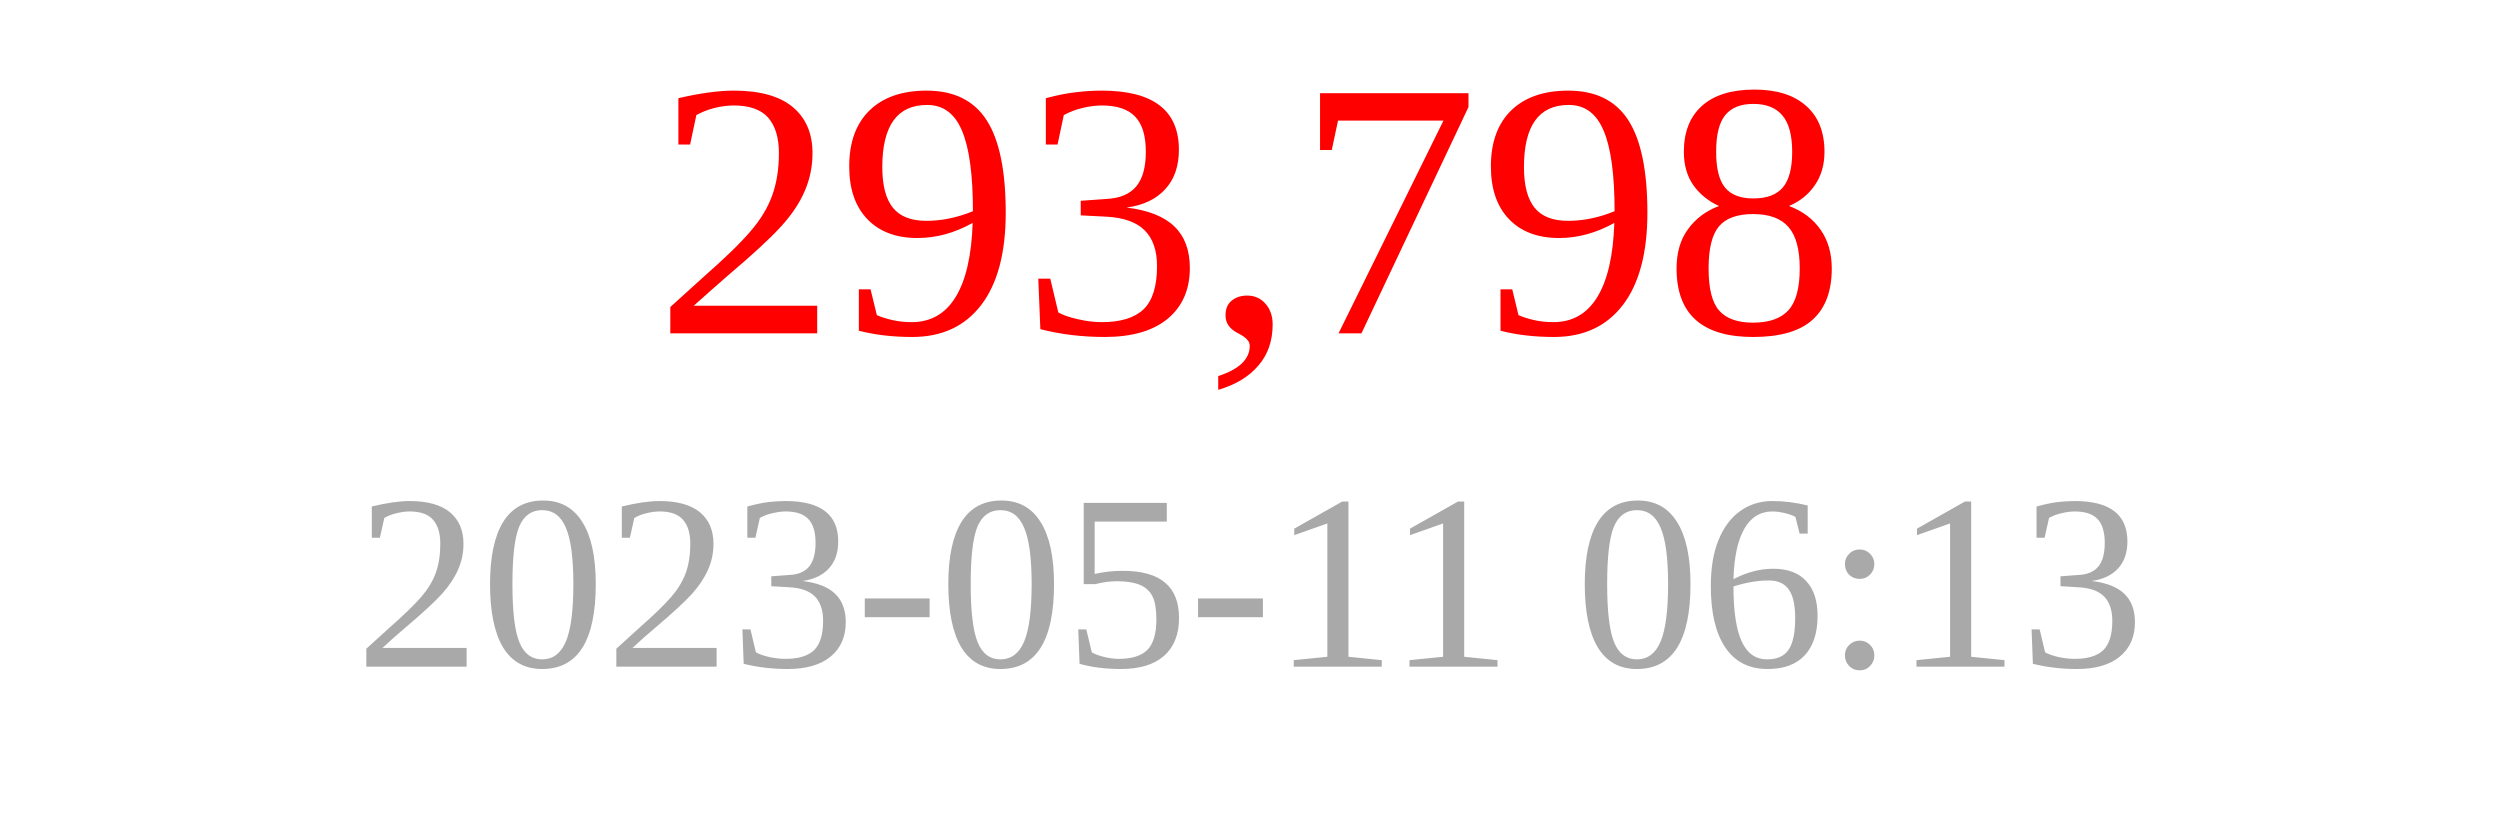
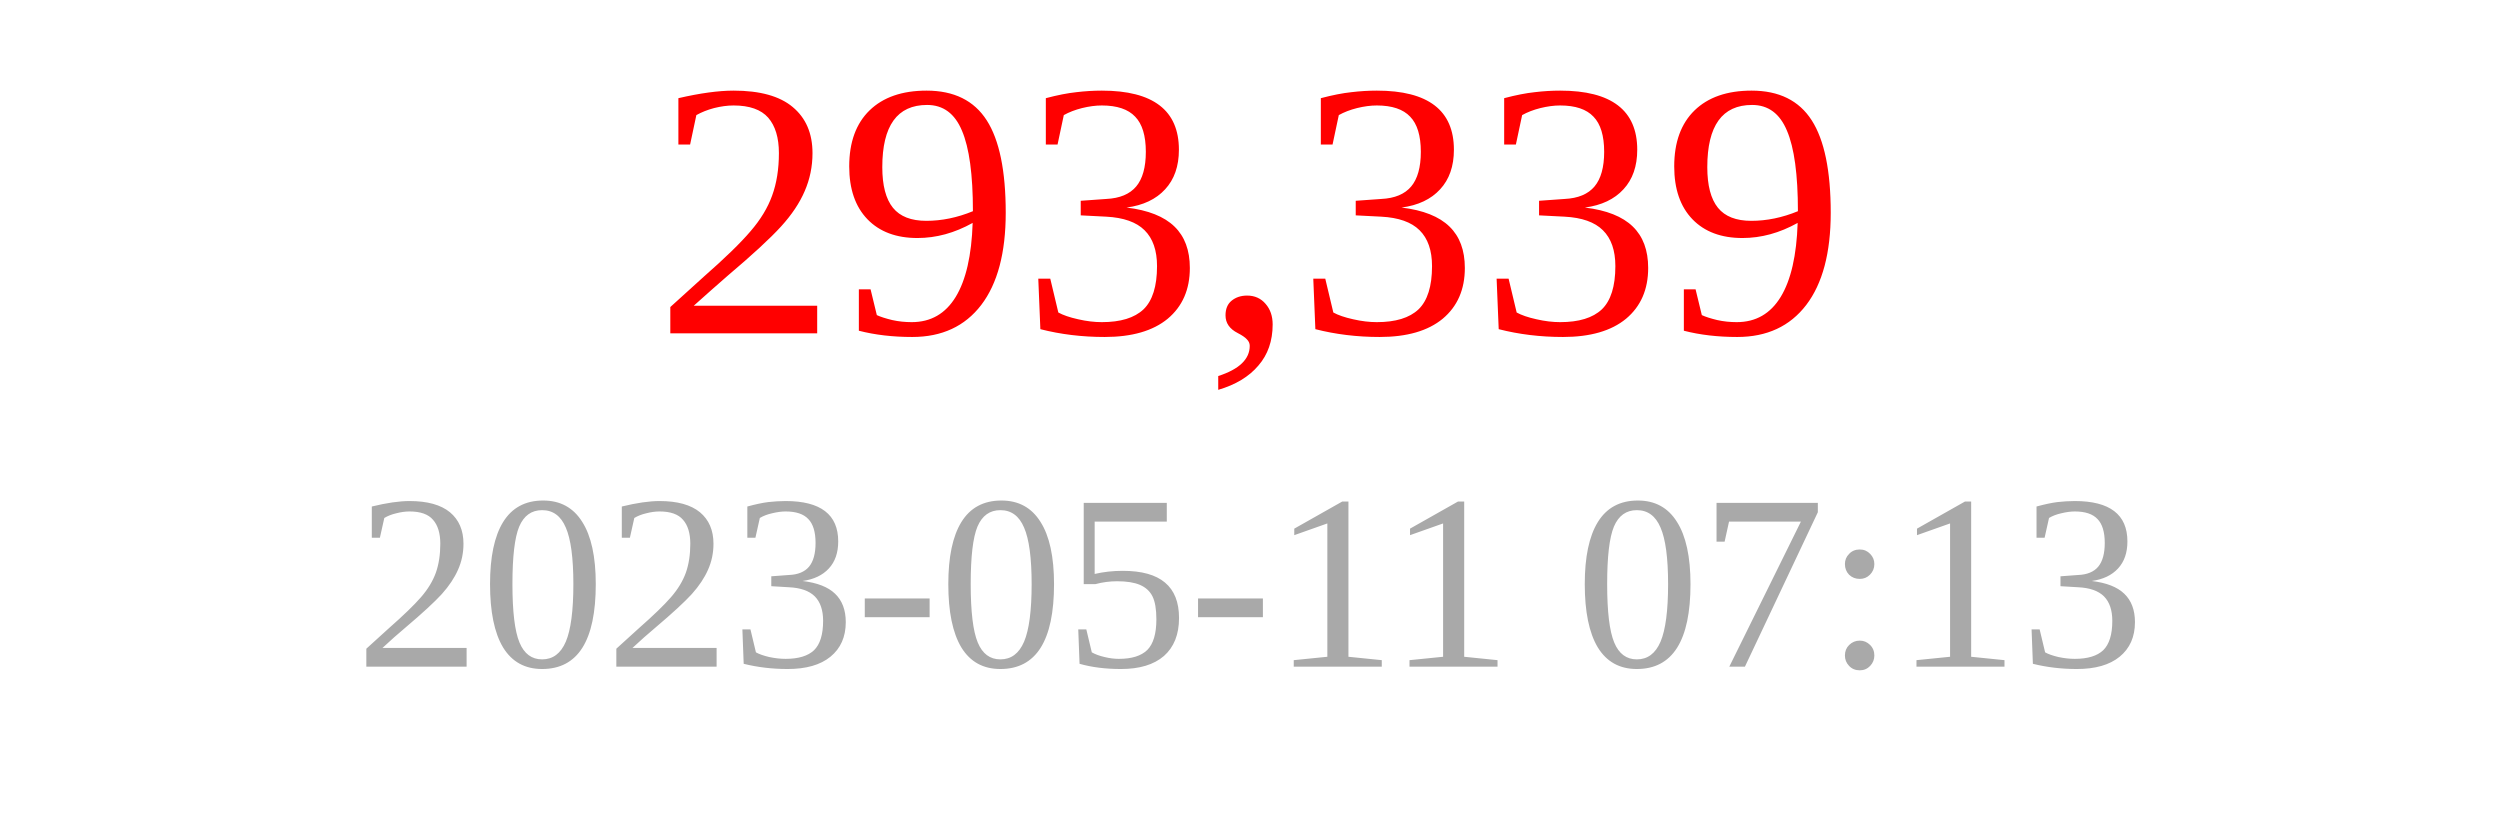
<svg xmlns="http://www.w3.org/2000/svg" width="150" height="50">
-   <text x="75" y="20" font-size="22" fill="red" text-anchor="middle">293,798</text>
-   <text x="75" y="40" font-size="15" fill="darkgray" text-anchor="middle">2023-05-11 06:13</text>
+   <text x="75" y="20" font-size="22" fill="red" text-anchor="middle">293,339</text>
+   <text x="75" y="40" font-size="15" fill="darkgray" text-anchor="middle">2023-05-11 07:13</text>
</svg>
